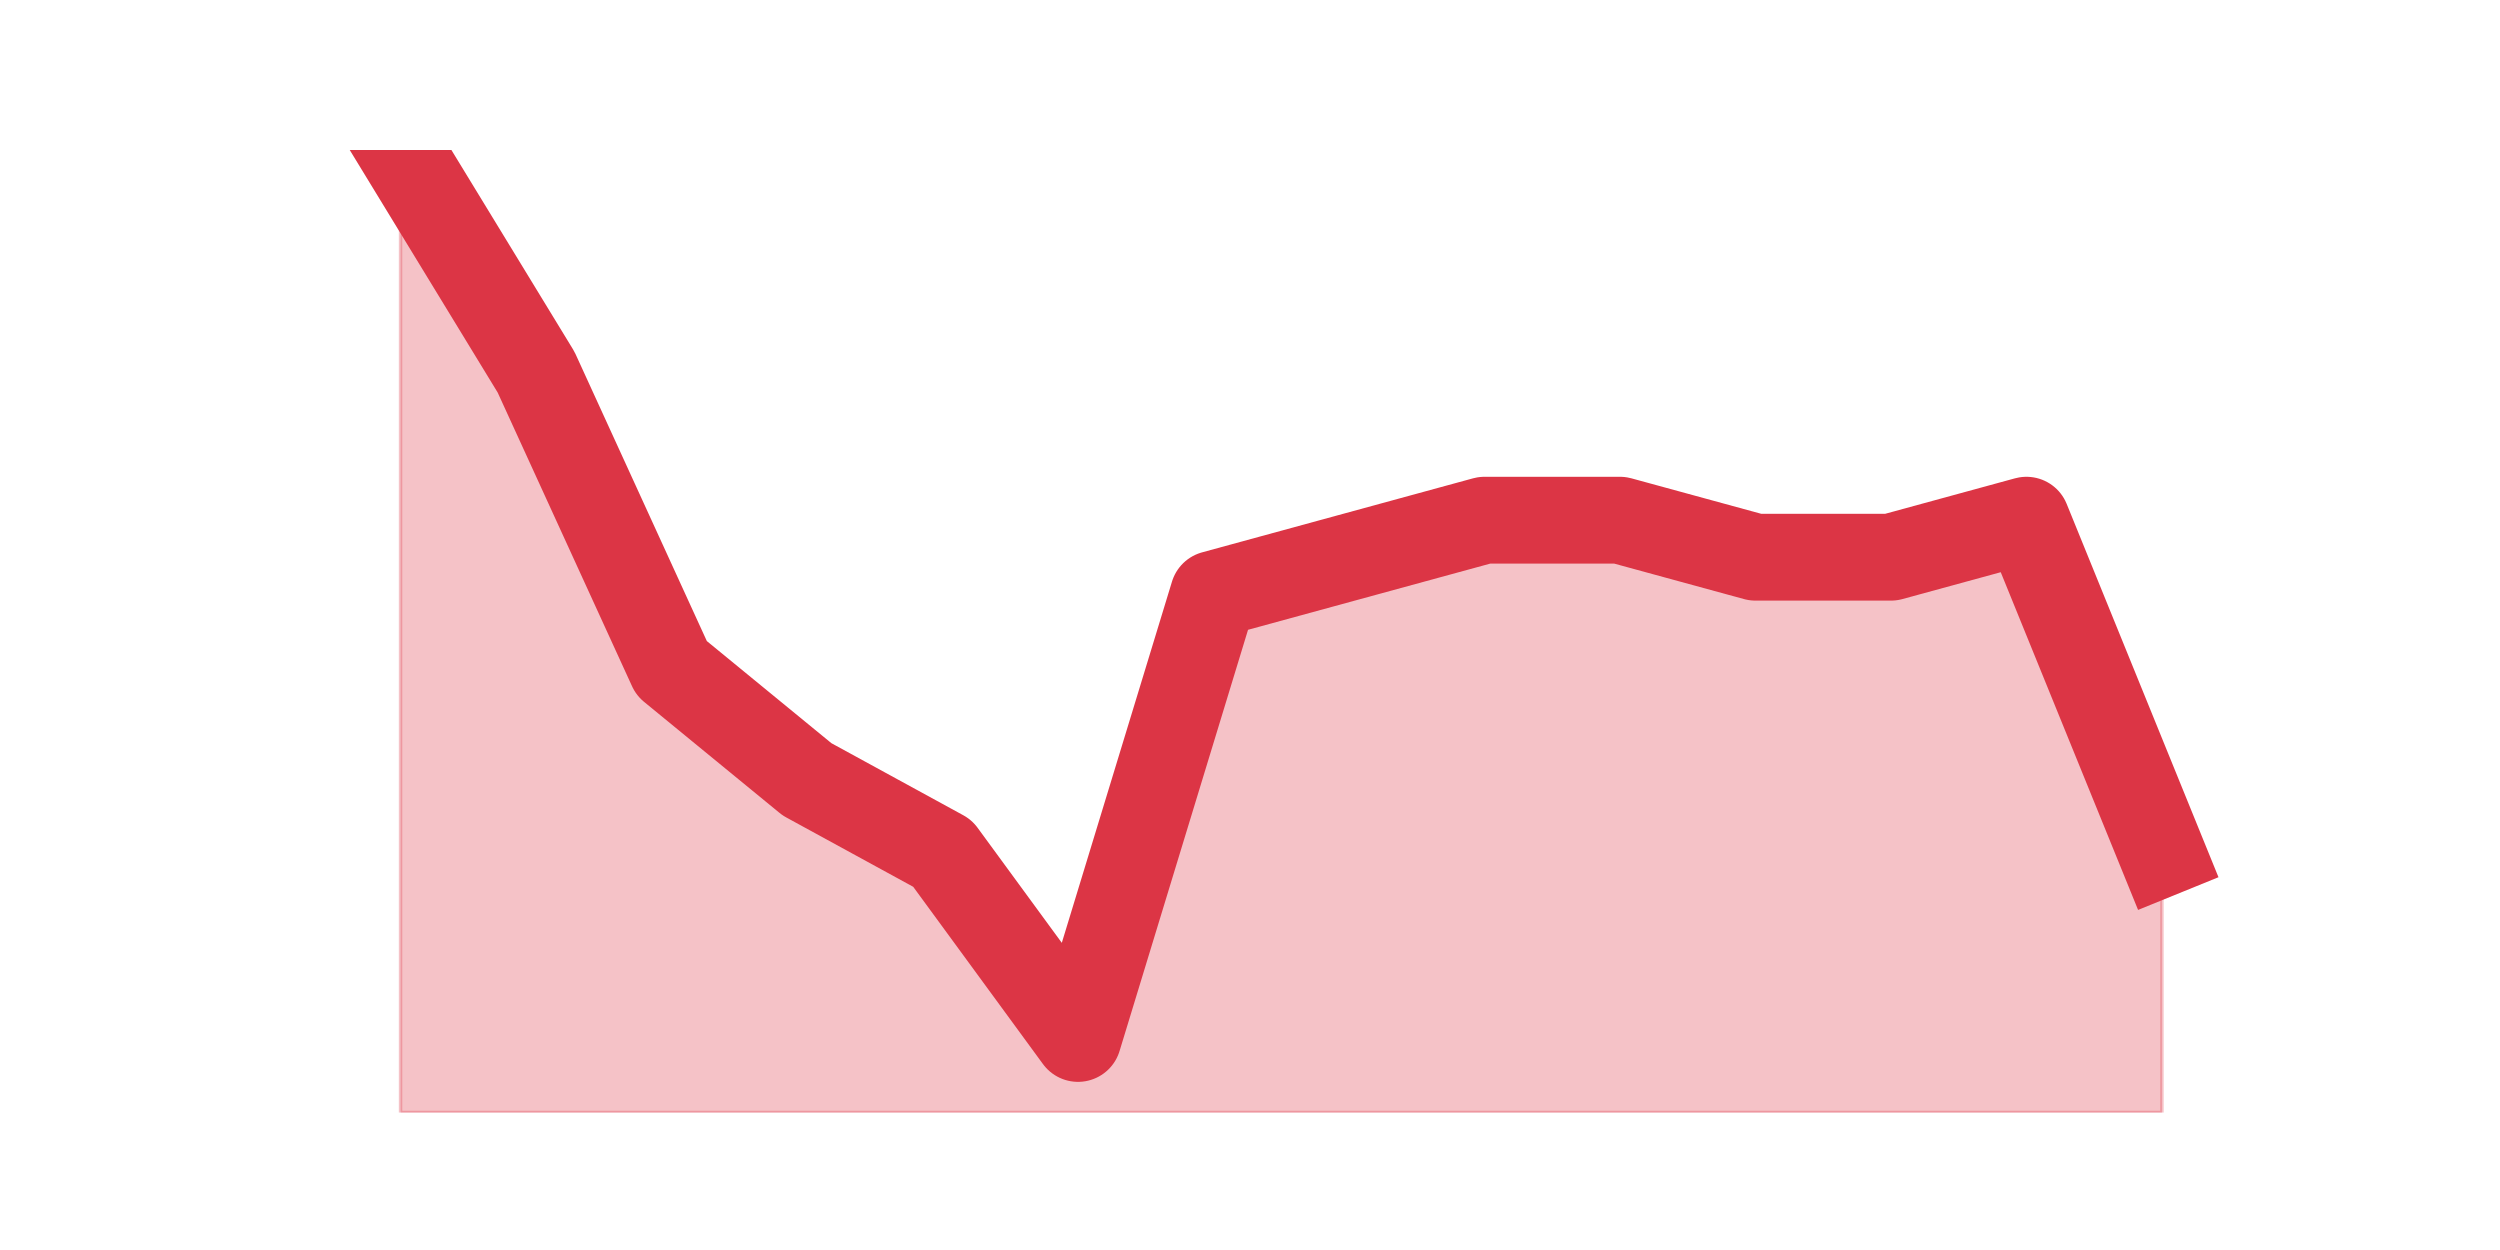
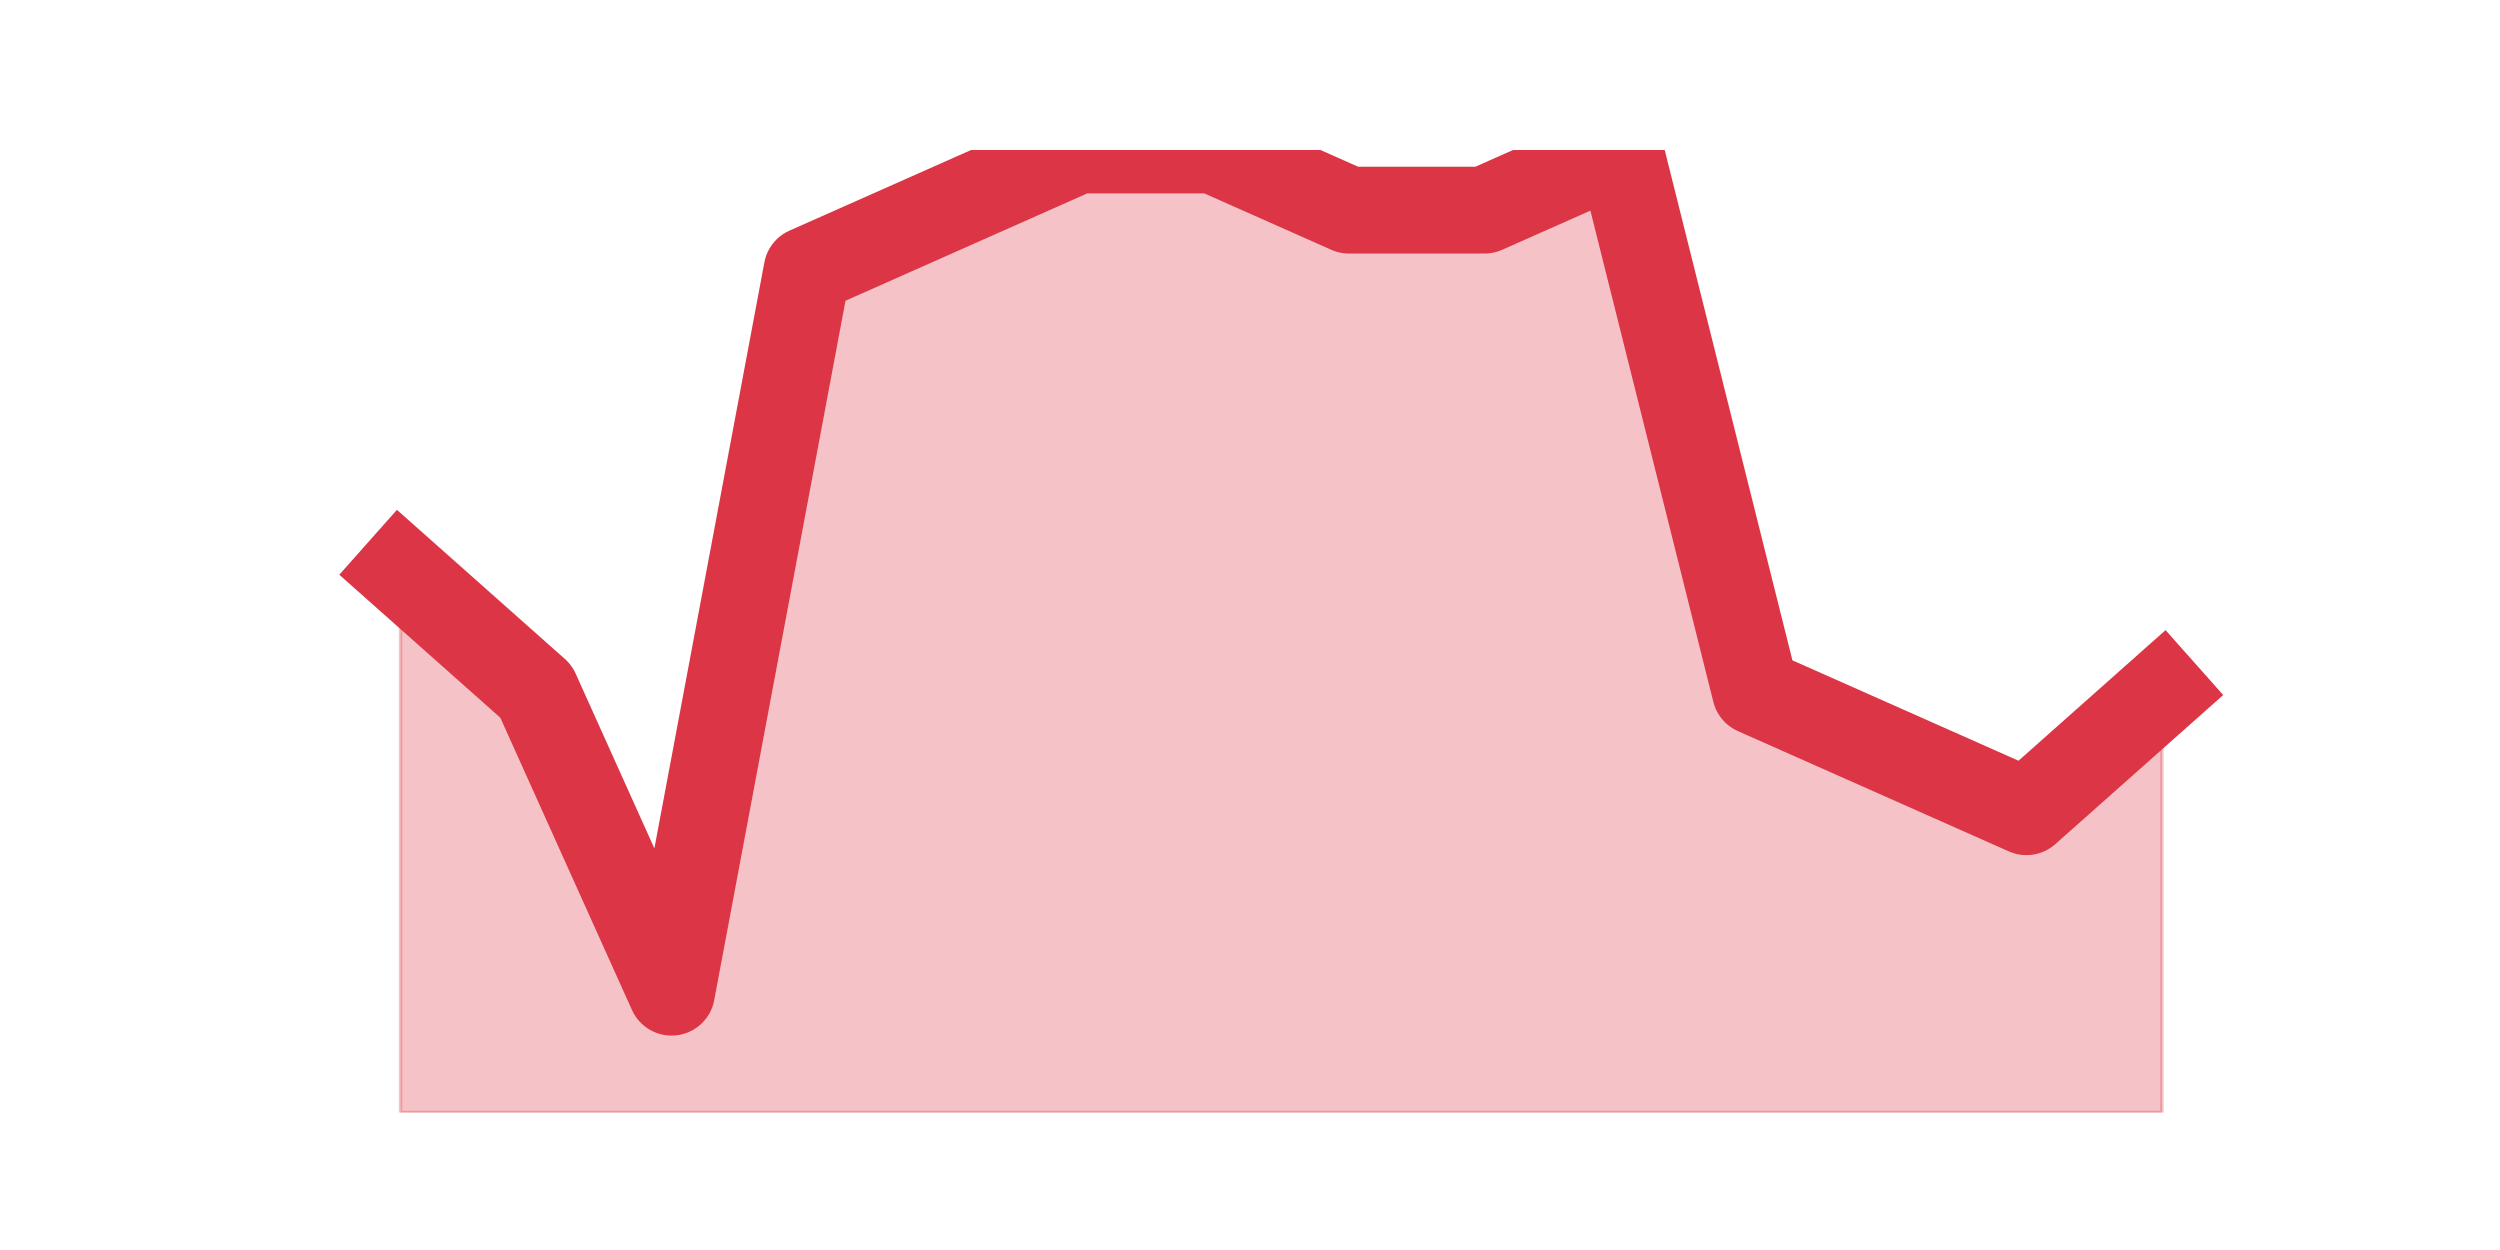
<svg xmlns="http://www.w3.org/2000/svg" xmlns:xlink="http://www.w3.org/1999/xlink" height="360pt" version="1.1" viewBox="0 0 720 360" width="720pt">
  <defs>
    <style type="text/css">*{stroke-linecap:butt;stroke-linejoin:round;}</style>
  </defs>
  <g id="figure_1">
    <g id="patch_1">
      <path d="M 0 360  L 720 360  L 720 0  L 0 0  z " style="fill:none;" />
    </g>
    <g id="axes_1">
      <g id="matplotlib.axis_1" />
      <g id="matplotlib.axis_2" />
      <g id="PolyCollection_1">
        <defs>
-           <path d="M 115.364 -316.8  L 115.364 -39.6  L 154.385 -39.6  L 193.406 -39.6  L 232.427 -39.6  L 271.448 -39.6  L 310.469 -39.6  L 349.49 -39.6  L 388.51 -39.6  L 427.531 -39.6  L 466.552 -39.6  L 505.573 -39.6  L 544.594 -39.6  L 583.615 -39.6  L 622.636 -39.6  L 622.636 -114.231  L 622.636 -114.231  L 583.615 -210.185  L 544.594 -199.523  L 505.573 -199.523  L 466.552 -210.185  L 427.531 -210.185  L 388.51 -199.523  L 349.49 -188.862  L 310.469 -60.923  L 271.448 -114.231  L 232.427 -135.554  L 193.406 -167.538  L 154.385 -252.831  L 115.364 -316.8  z " id="mbc548aefa0" style="stroke:#dc3545;stroke-opacity:0.3;" />
+           <path d="M 115.364 -195.525  L 115.364 -39.6  L 154.385 -39.6  L 193.406 -39.6  L 232.427 -39.6  L 271.448 -39.6  L 310.469 -39.6  L 349.49 -39.6  L 388.51 -39.6  L 427.531 -39.6  L 466.552 -39.6  L 505.573 -39.6  L 544.594 -39.6  L 583.615 -39.6  L 622.636 -39.6  L 622.636 -160.875  L 622.636 -160.875  L 583.615 -126.225  L 544.594 -143.55  L 505.573 -160.875  L 466.552 -316.8  L 427.531 -299.475  L 388.51 -299.475  L 349.49 -316.8  L 310.469 -316.8  L 271.448 -299.475  L 232.427 -282.15  L 193.406 -74.25  L 154.385 -160.875  L 115.364 -195.525  z " id="m9765dd36f2" style="stroke:#dc3545;stroke-opacity:0.3;" />
        </defs>
-         <g clip-path="url(#p6b125fb2b9)">
-           <use style="fill:#dc3545;fill-opacity:0.3;stroke:#dc3545;stroke-opacity:0.3;" x="0" xlink:href="#mbc548aefa0" y="360" />
+         <g clip-path="url(#paf704418c9)">
+           <use style="fill:#dc3545;fill-opacity:0.3;stroke:#dc3545;stroke-opacity:0.3;" x="0" xlink:href="#m9765dd36f2" y="360" />
        </g>
      </g>
      <g id="line2d_1">
-         <path clip-path="url(#p6b125fb2b9)" d="M 115.364 43.2  L 154.385 107.169  L 193.406 192.462  L 232.427 224.446  L 271.448 245.769  L 310.469 299.077  L 349.49 171.138  L 388.51 160.477  L 427.531 149.815  L 466.552 149.815  L 505.573 160.477  L 544.594 160.477  L 583.615 149.815  L 622.636 245.769  " style="fill:none;stroke:#dc3545;stroke-linecap:square;stroke-width:25;" />
+         <path clip-path="url(#paf704418c9)" d="M 115.364 164.475  L 154.385 199.125  L 193.406 285.75  L 232.427 77.85  L 271.448 60.525  L 310.469 43.2  L 349.49 43.2  L 388.51 60.525  L 427.531 60.525  L 466.552 43.2  L 505.573 199.125  L 544.594 216.45  L 583.615 233.775  L 622.636 199.125  " style="fill:none;stroke:#dc3545;stroke-linecap:square;stroke-width:25;" />
      </g>
    </g>
  </g>
  <defs>
-     <clipPath id="p6b125fb2b9">
+     <clipPath id="paf704418c9">
      <rect height="277.2" width="558" x="90" y="43.2" />
    </clipPath>
  </defs>
</svg>
